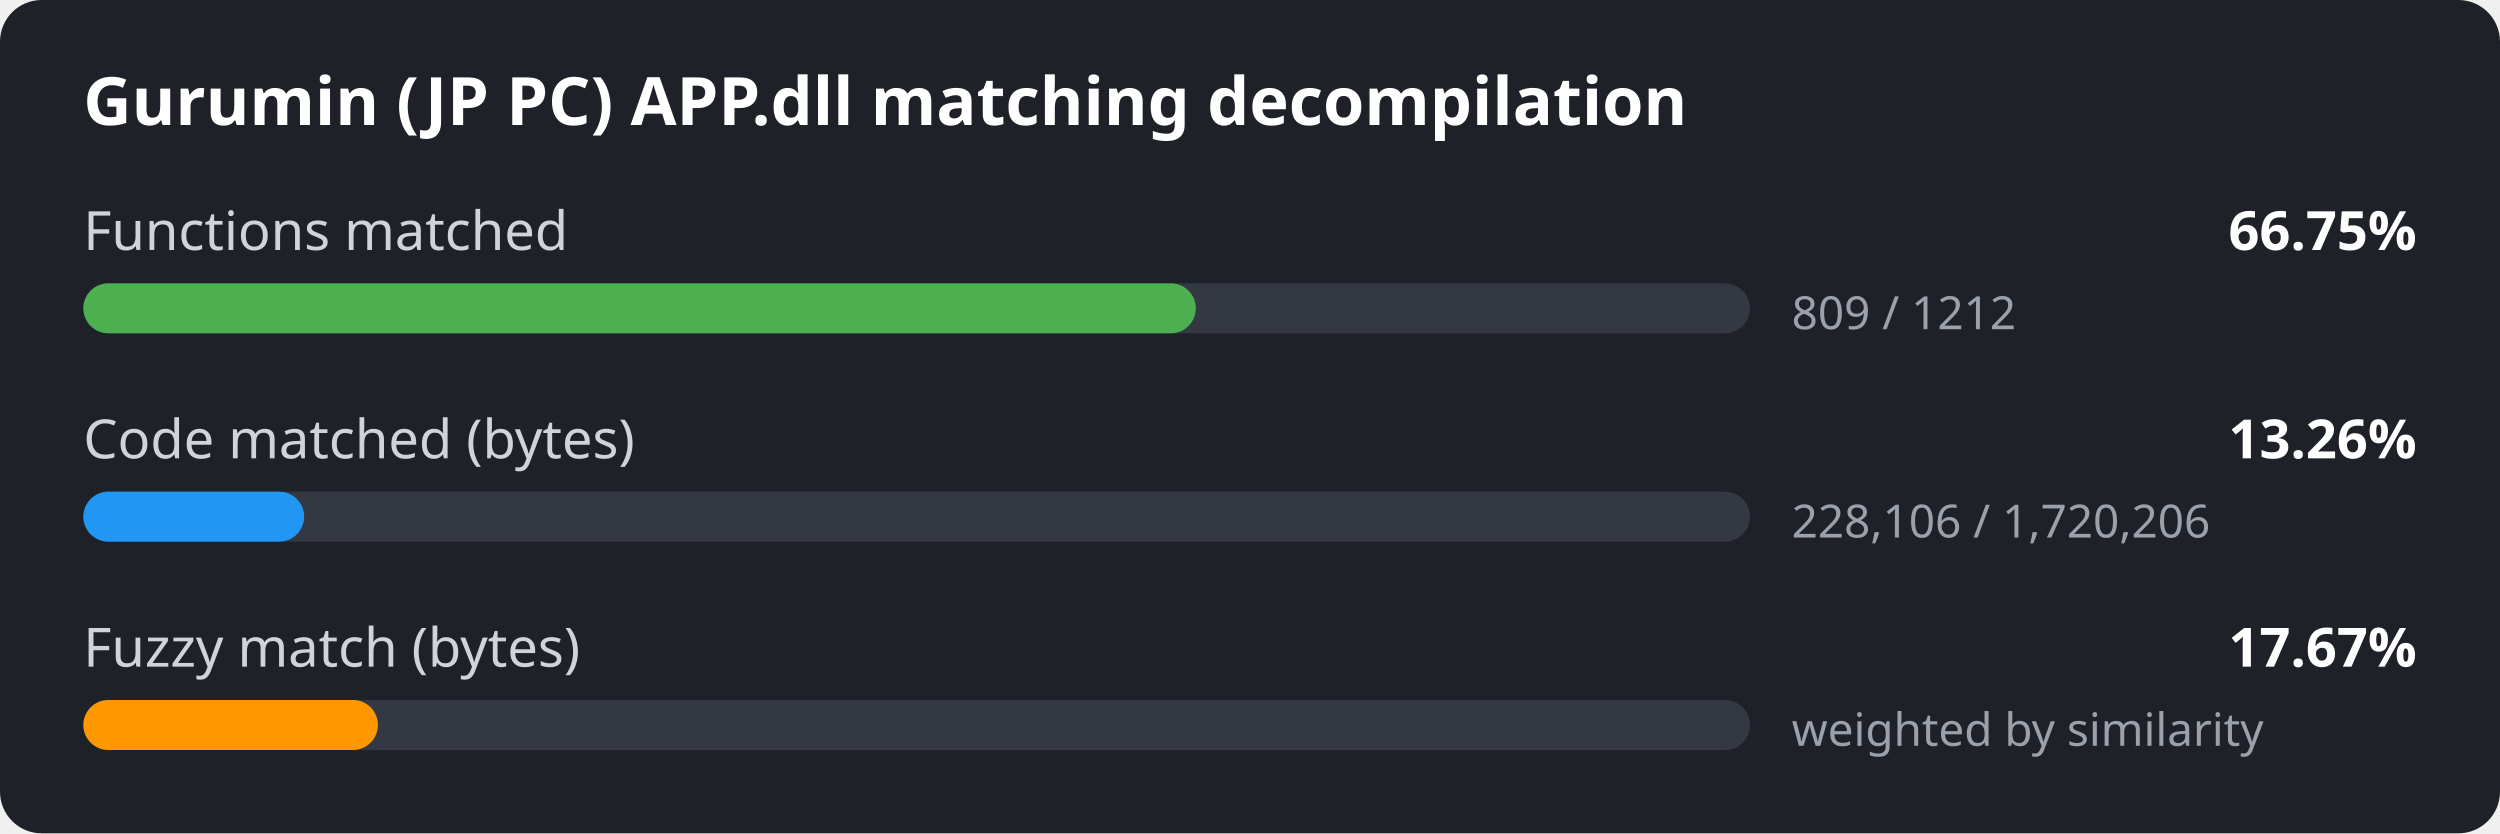
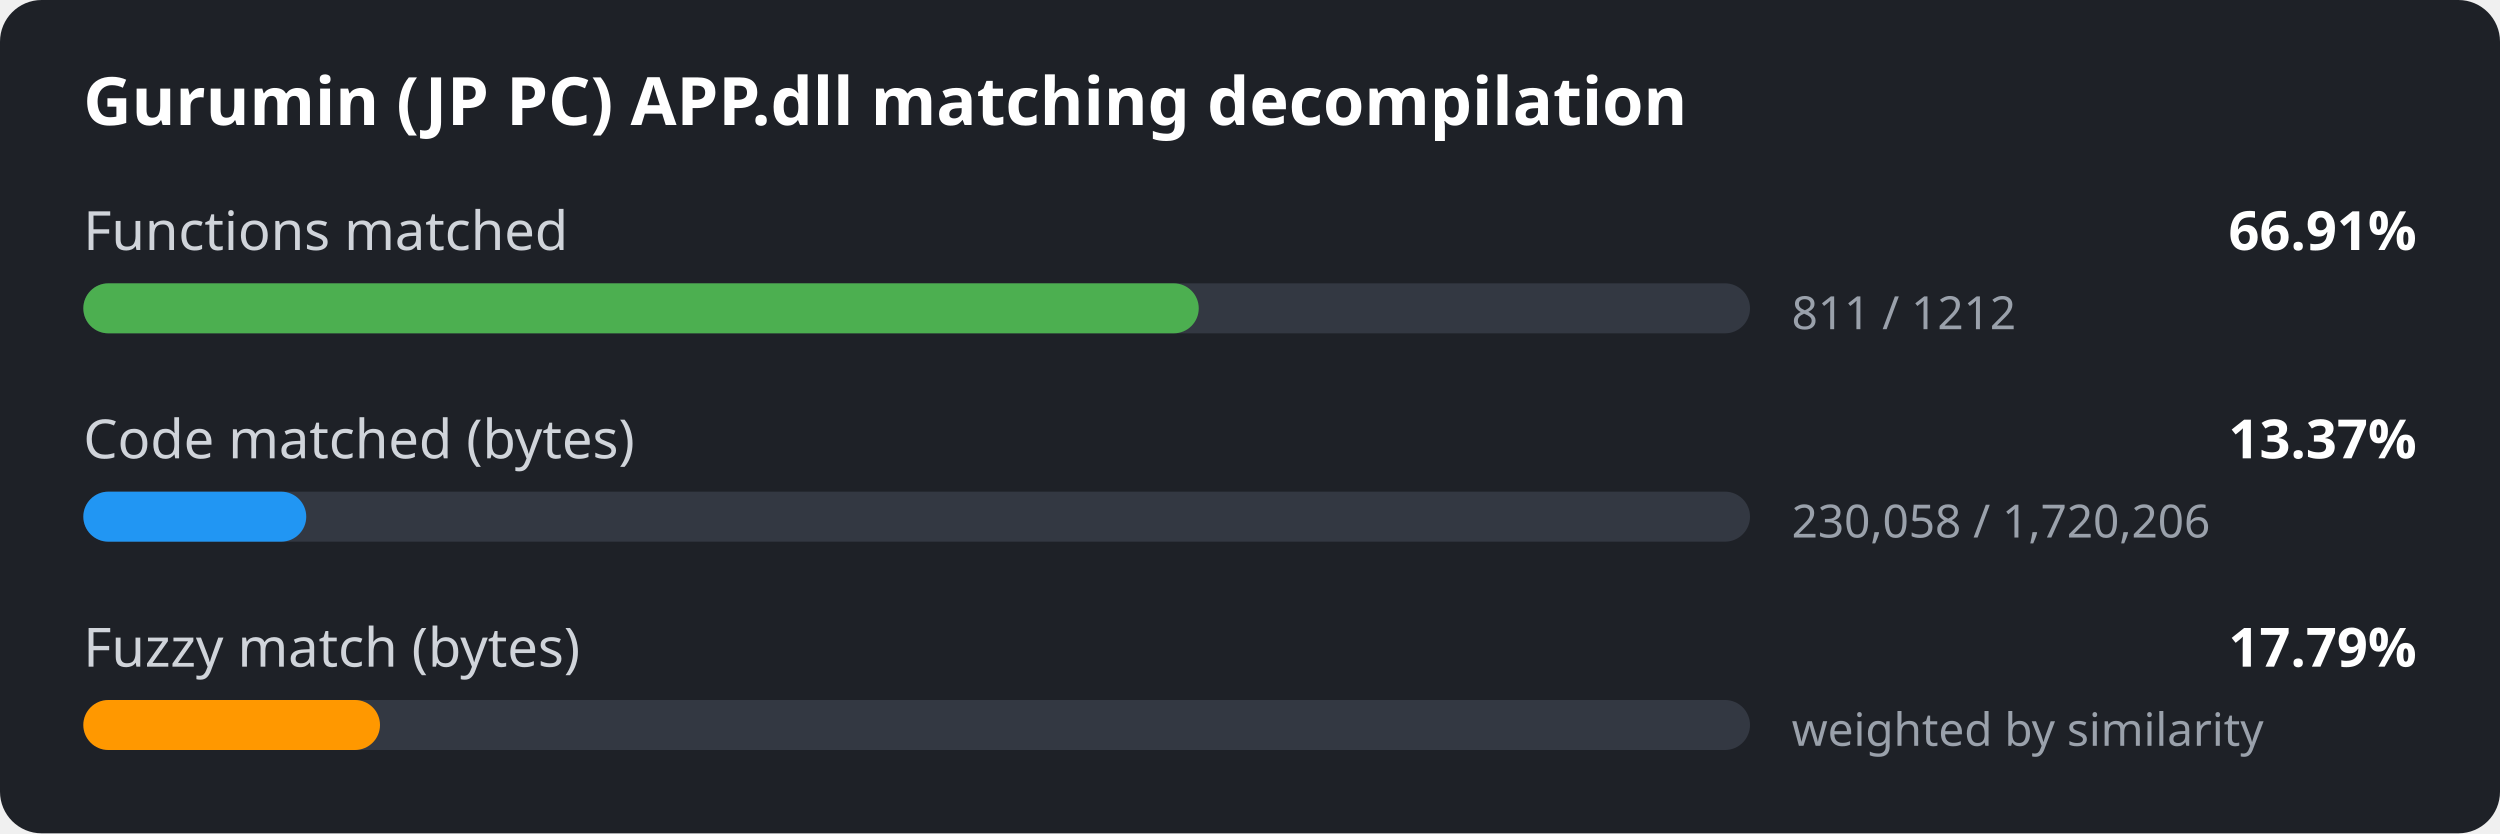
<svg xmlns="http://www.w3.org/2000/svg" width="600" height="200" viewBox="0 0 600 200">
  <style>
.bg { fill: #1e2127; }
.title { font: 600 16px sans-serif; fill: #ffffff; }
.label { font: 13px sans-serif; fill: #d0d4da; }
.value { font: 600 13px sans-serif; fill: #ffffff; }
.detail { font: 11px sans-serif; fill: #9aa1ab; }
.track { fill: #333842; }
</style>
  <rect width="600" height="200" rx="10" class="bg" />
  <text x="20" y="30" class="title">Gurumin (JP PC) APP.dll matching decompilation</text>
  <text x="20" y="60" class="label">Functions matched</text>
-   <text x="580" y="60" class="value" text-anchor="end">66.75%</text>
+   <text x="580" y="60" class="value" text-anchor="end">66.91%</text>
  <rect x="20" y="68" width="400" height="12" rx="6" class="track" />
-   <rect x="20" y="68" width="267.0" height="12" rx="6" fill="#4caf50" />
-   <text x="430" y="79" class="detail">809 / 1212</text>
+   <rect x="20" y="68" width="267.7" height="12" rx="6" fill="#4caf50" />
+   <text x="430" y="79" class="detail">811 / 1212</text>
  <text x="20" y="110" class="label">Code matched (bytes)</text>
-   <text x="580" y="110" class="value" text-anchor="end">13.26%</text>
+   <text x="580" y="110" class="value" text-anchor="end">13.37%</text>
  <rect x="20" y="118" width="400" height="12" rx="6" class="track" />
-   <rect x="20" y="118" width="53.0" height="12" rx="6" fill="#2196f3" />
-   <text x="430" y="129" class="detail">228,106 / 1,720,206</text>
+   <rect x="20" y="118" width="53.5" height="12" rx="6" fill="#2196f3" />
+   <text x="430" y="129" class="detail">230,058 / 1,720,206</text>
  <text x="20" y="160" class="label">Fuzzy match (bytes)</text>
-   <text x="580" y="160" class="value" text-anchor="end">17.67%</text>
+   <text x="580" y="160" class="value" text-anchor="end">17.79%</text>
  <rect x="20" y="168" width="400" height="12" rx="6" class="track" />
-   <rect x="20" y="168" width="70.7" height="12" rx="6" fill="#ff9800" />
+   <rect x="20" y="168" width="71.2" height="12" rx="6" fill="#ff9800" />
  <text x="430" y="179" class="detail">weighted by similarity</text>
</svg>
